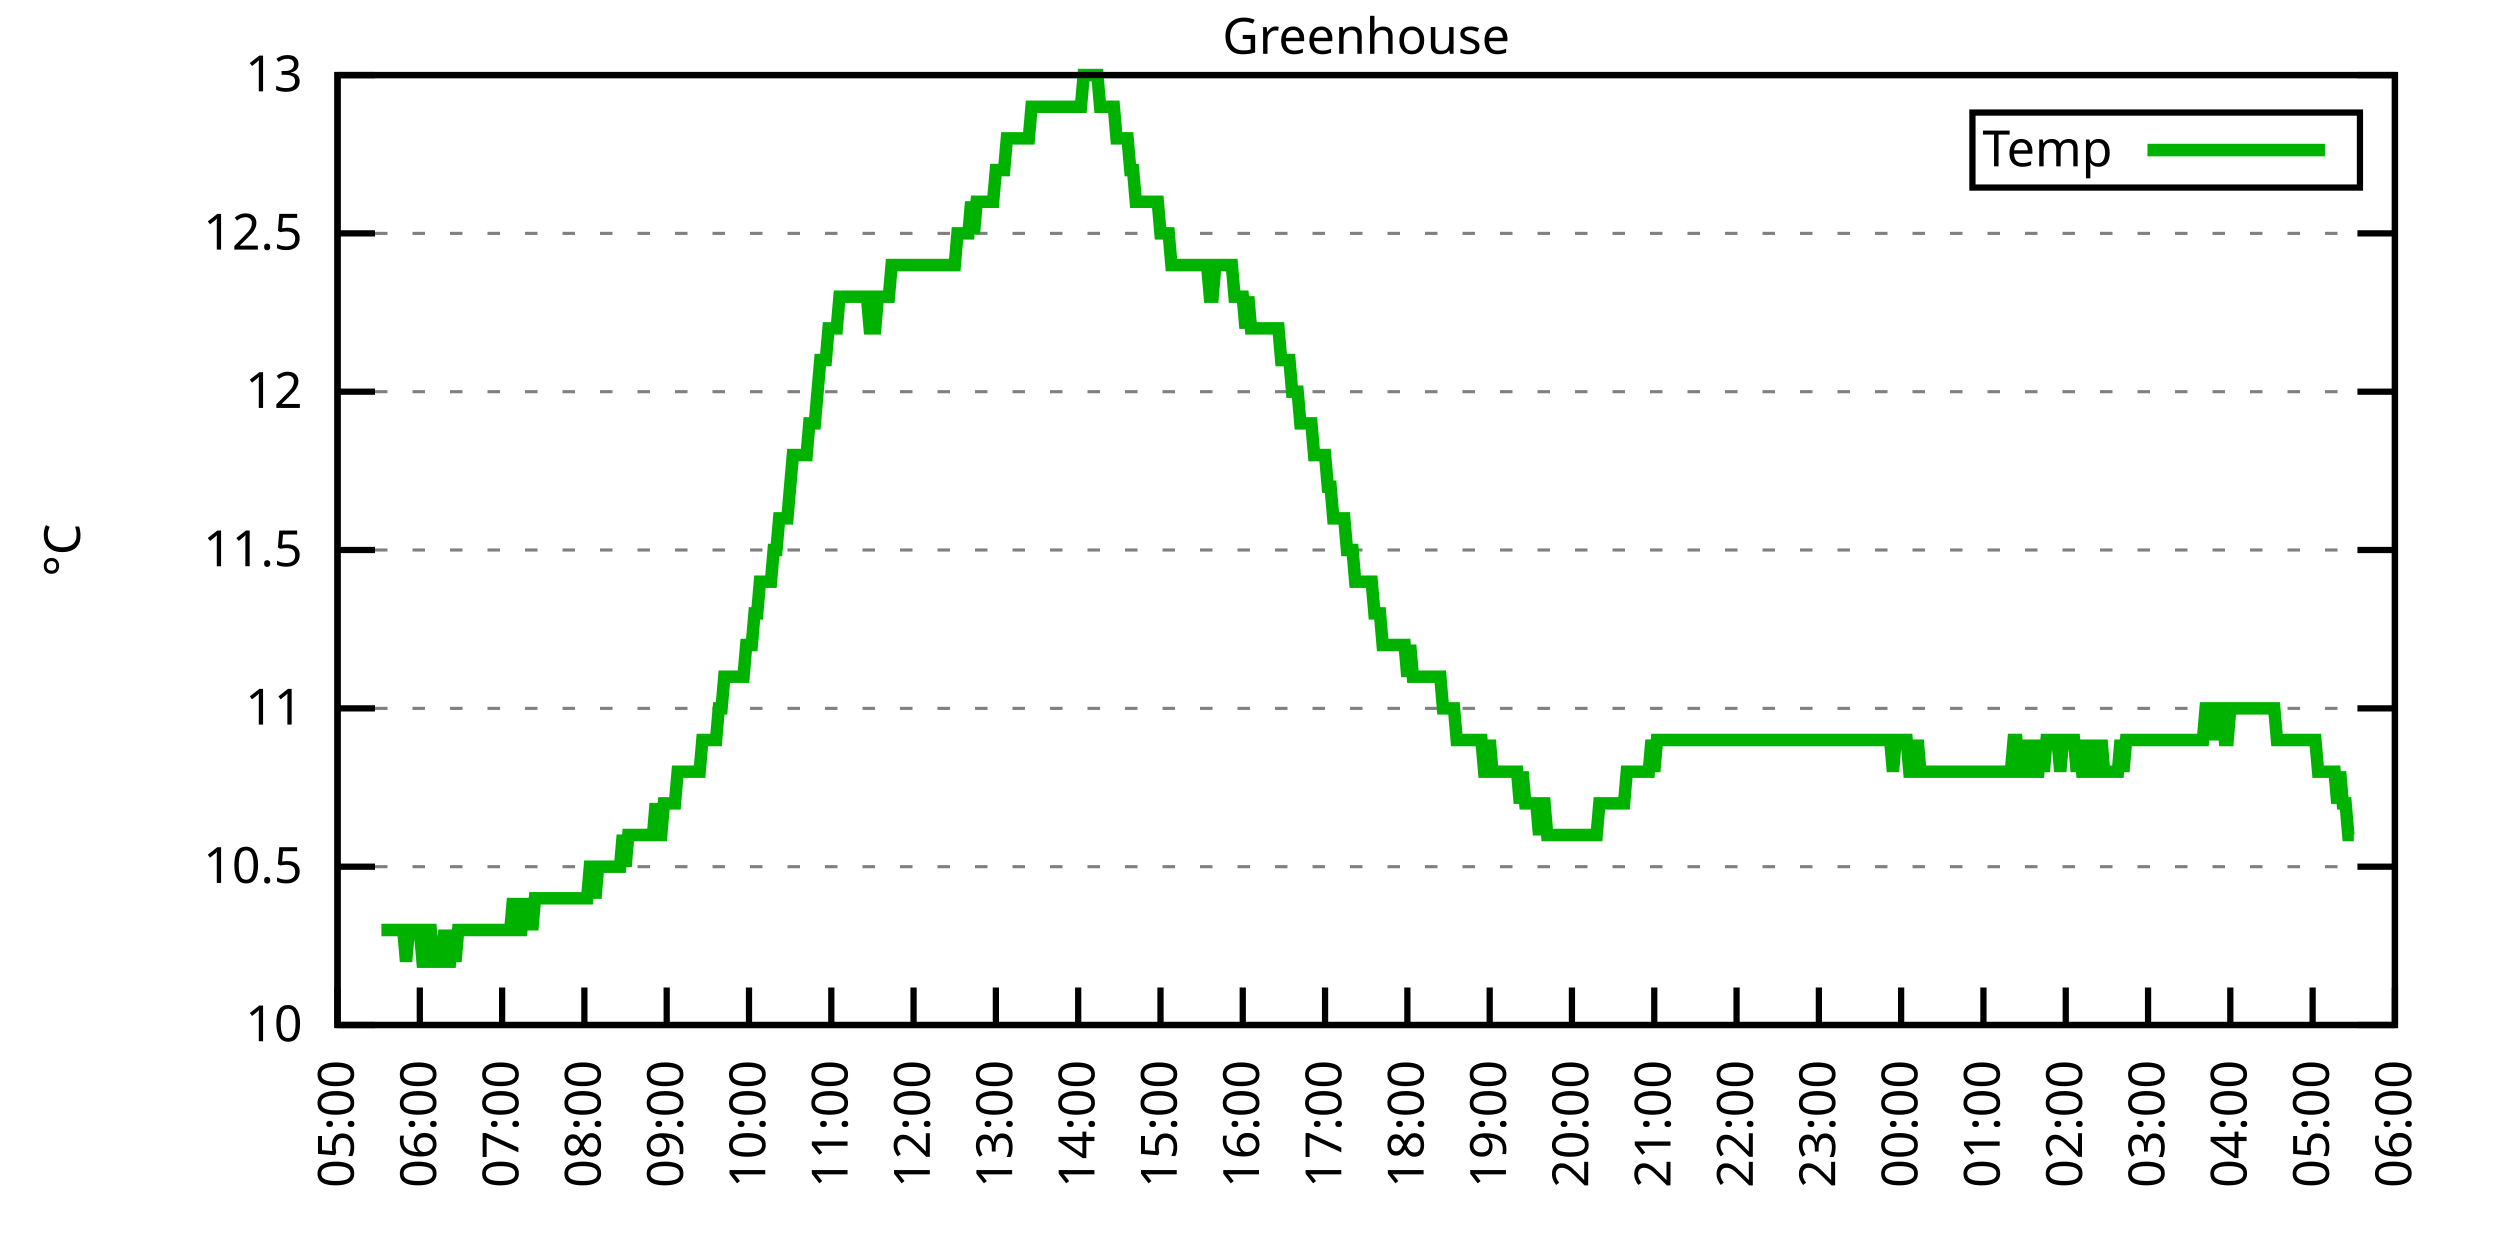
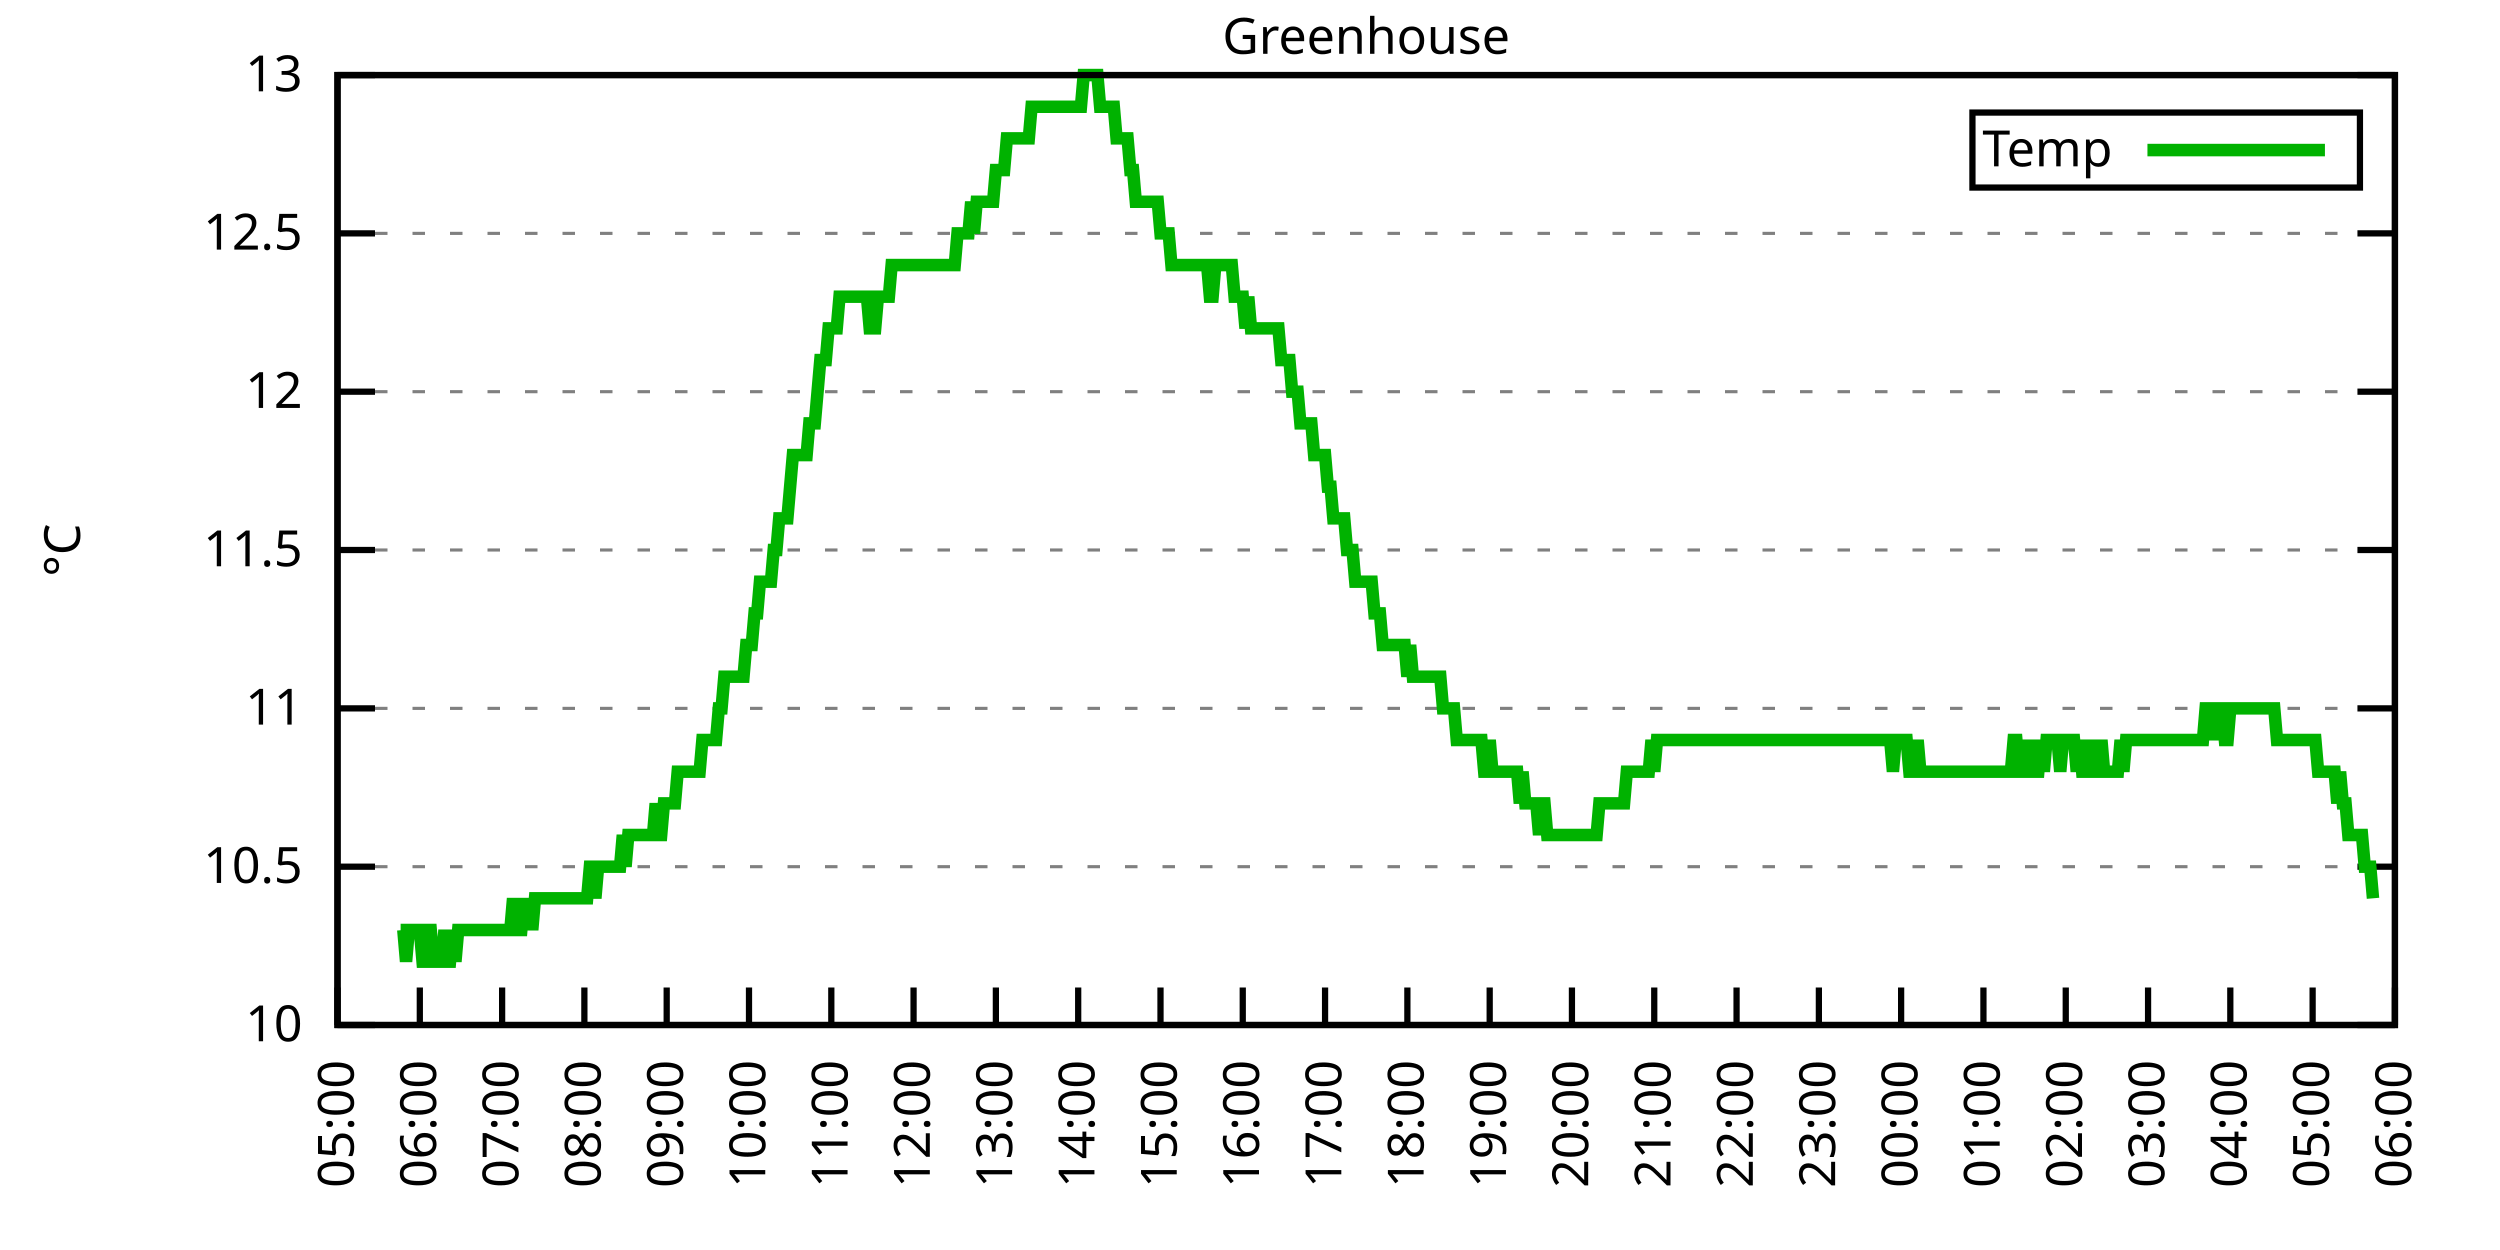
<svg xmlns="http://www.w3.org/2000/svg" xmlns:xlink="http://www.w3.org/1999/xlink" width="400" height="200" viewBox="0 0 400 200">
  <g id="gnuplot_canvas">
    <rect x="0" y="0" width="400" height="200" fill="none" />
    <defs>
      <circle id="gpDot" r="0.5" stroke-width="0.5" stroke="currentColor" />
      <path id="gpPt0" stroke-width="0.333" stroke="currentColor" d="M-1,0 h2 M0,-1 v2" />
      <path id="gpPt1" stroke-width="0.333" stroke="currentColor" d="M-1,-1 L1,1 M1,-1 L-1,1" />
      <path id="gpPt2" stroke-width="0.333" stroke="currentColor" d="M-1,0 L1,0 M0,-1 L0,1 M-1,-1 L1,1 M-1,1 L1,-1" />
      <rect id="gpPt3" stroke-width="0.333" stroke="currentColor" x="-1" y="-1" width="2" height="2" />
      <rect id="gpPt4" stroke-width="0.333" stroke="currentColor" fill="currentColor" x="-1" y="-1" width="2" height="2" />
      <circle id="gpPt5" stroke-width="0.333" stroke="currentColor" cx="0" cy="0" r="1" />
      <use xlink:href="#gpPt5" id="gpPt6" fill="currentColor" stroke="none" />
      <path id="gpPt7" stroke-width="0.333" stroke="currentColor" d="M0,-1.33 L-1.33,0.67 L1.33,0.67 z" />
      <use xlink:href="#gpPt7" id="gpPt8" fill="currentColor" stroke="none" />
      <use xlink:href="#gpPt7" id="gpPt9" stroke="currentColor" transform="rotate(180)" />
      <use xlink:href="#gpPt9" id="gpPt10" fill="currentColor" stroke="none" />
      <use xlink:href="#gpPt3" id="gpPt11" stroke="currentColor" transform="rotate(45)" />
      <use xlink:href="#gpPt11" id="gpPt12" fill="currentColor" stroke="none" />
      <path id="gpPt13" stroke-width="0.333" stroke="currentColor" d="M0,1.330 L1.265,0.411 L0.782,-1.067 L-0.782,-1.076 L-1.265,0.411 z" />
      <use xlink:href="#gpPt13" id="gpPt14" fill="currentColor" stroke="none" />
      <filter id="textbox" filterUnits="objectBoundingBox" x="0" y="0" height="1" width="1">
        <feFlood flood-color="white" flood-opacity="1" result="bgnd" />
        <feComposite in="SourceGraphic" in2="bgnd" operator="atop" />
      </filter>
      <filter id="greybox" filterUnits="objectBoundingBox" x="0" y="0" height="1" width="1">
        <feFlood flood-color="lightgrey" flood-opacity="1" result="grey" />
        <feComposite in="SourceGraphic" in2="grey" operator="atop" />
      </filter>
    </defs>
    <g fill="none" color="white" stroke="currentColor" stroke-width="1.00" stroke-linecap="butt" stroke-linejoin="miter">
</g>
    <g fill="none" color="black" stroke="currentColor" stroke-width="1.00" stroke-linecap="butt" stroke-linejoin="miter">
      <g stroke="none" shape-rendering="crispEdges">
        <polygon fill="rgb(255, 255, 255)" points="54.00,164.00 383.18,164.00 383.18,12.02 54.00,12.02 " />
      </g>
    </g>
    <g fill="none" color="black" stroke="currentColor" stroke-width="1.00" stroke-linecap="butt" stroke-linejoin="miter">
</g>
    <g fill="none" color="black" stroke="black" stroke-width="0.50" stroke-linecap="butt" stroke-linejoin="miter">
</g>
    <g fill="none" color="gray" stroke="currentColor" stroke-width="0.50" stroke-linecap="butt" stroke-linejoin="miter">
      <path stroke="gray" stroke-dasharray="2,4" class="gridline" d="M54.00,164.00 L383.19,164.00  " />
    </g>
    <g fill="none" color="gray" stroke="gray" stroke-width="1.00" stroke-linecap="butt" stroke-linejoin="miter">
</g>
    <g fill="none" color="black" stroke="currentColor" stroke-width="1.00" stroke-linecap="butt" stroke-linejoin="miter">
      <path stroke="black" d="M54.00,164.00 L60.00,164.00 M383.19,164.00 L377.19,164.00  " />
      <g transform="translate(48.40,166.60)" stroke="none" fill="black" font-family="Sans" font-size="8.00" text-anchor="end">
        <text>
          <tspan font-family="Sans"> 10</tspan>
        </text>
      </g>
    </g>
    <g fill="none" color="black" stroke="currentColor" stroke-width="1.00" stroke-linecap="butt" stroke-linejoin="miter">
</g>
    <g fill="none" color="black" stroke="black" stroke-width="0.50" stroke-linecap="butt" stroke-linejoin="miter">
</g>
    <g fill="none" color="gray" stroke="currentColor" stroke-width="0.50" stroke-linecap="butt" stroke-linejoin="miter">
      <path stroke="gray" stroke-dasharray="2,4" class="gridline" d="M54.00,138.67 L383.19,138.67  " />
    </g>
    <g fill="none" color="gray" stroke="gray" stroke-width="1.00" stroke-linecap="butt" stroke-linejoin="miter">
</g>
    <g fill="none" color="black" stroke="currentColor" stroke-width="1.00" stroke-linecap="butt" stroke-linejoin="miter">
      <path stroke="black" d="M54.00,138.67 L60.00,138.67 M383.19,138.67 L377.19,138.67  " />
      <g transform="translate(48.40,141.27)" stroke="none" fill="black" font-family="Sans" font-size="8.00" text-anchor="end">
        <text>
          <tspan font-family="Sans"> 10.5</tspan>
        </text>
      </g>
    </g>
    <g fill="none" color="black" stroke="currentColor" stroke-width="1.00" stroke-linecap="butt" stroke-linejoin="miter">
</g>
    <g fill="none" color="black" stroke="black" stroke-width="0.50" stroke-linecap="butt" stroke-linejoin="miter">
</g>
    <g fill="none" color="gray" stroke="currentColor" stroke-width="0.50" stroke-linecap="butt" stroke-linejoin="miter">
      <path stroke="gray" stroke-dasharray="2,4" class="gridline" d="M54.00,113.34 L383.19,113.34  " />
    </g>
    <g fill="none" color="gray" stroke="gray" stroke-width="1.00" stroke-linecap="butt" stroke-linejoin="miter">
</g>
    <g fill="none" color="black" stroke="currentColor" stroke-width="1.00" stroke-linecap="butt" stroke-linejoin="miter">
      <path stroke="black" d="M54.00,113.34 L60.00,113.34 M383.19,113.34 L377.19,113.34  " />
      <g transform="translate(48.40,115.94)" stroke="none" fill="black" font-family="Sans" font-size="8.00" text-anchor="end">
        <text>
          <tspan font-family="Sans"> 11</tspan>
        </text>
      </g>
    </g>
    <g fill="none" color="black" stroke="currentColor" stroke-width="1.00" stroke-linecap="butt" stroke-linejoin="miter">
</g>
    <g fill="none" color="black" stroke="black" stroke-width="0.50" stroke-linecap="butt" stroke-linejoin="miter">
</g>
    <g fill="none" color="gray" stroke="currentColor" stroke-width="0.50" stroke-linecap="butt" stroke-linejoin="miter">
      <path stroke="gray" stroke-dasharray="2,4" class="gridline" d="M54.00,88.00 L383.19,88.00  " />
    </g>
    <g fill="none" color="gray" stroke="gray" stroke-width="1.00" stroke-linecap="butt" stroke-linejoin="miter">
</g>
    <g fill="none" color="black" stroke="currentColor" stroke-width="1.00" stroke-linecap="butt" stroke-linejoin="miter">
      <path stroke="black" d="M54.00,88.00 L60.00,88.00 M383.19,88.00 L377.19,88.00  " />
      <g transform="translate(48.40,90.60)" stroke="none" fill="black" font-family="Sans" font-size="8.00" text-anchor="end">
        <text>
          <tspan font-family="Sans"> 11.5</tspan>
        </text>
      </g>
    </g>
    <g fill="none" color="black" stroke="currentColor" stroke-width="1.00" stroke-linecap="butt" stroke-linejoin="miter">
</g>
    <g fill="none" color="black" stroke="black" stroke-width="0.50" stroke-linecap="butt" stroke-linejoin="miter">
</g>
    <g fill="none" color="gray" stroke="currentColor" stroke-width="0.50" stroke-linecap="butt" stroke-linejoin="miter">
      <path stroke="gray" stroke-dasharray="2,4" class="gridline" d="M54.00,62.67 L383.19,62.67  " />
    </g>
    <g fill="none" color="gray" stroke="gray" stroke-width="1.00" stroke-linecap="butt" stroke-linejoin="miter">
</g>
    <g fill="none" color="black" stroke="currentColor" stroke-width="1.00" stroke-linecap="butt" stroke-linejoin="miter">
      <path stroke="black" d="M54.00,62.67 L60.00,62.67 M383.19,62.67 L377.19,62.67  " />
      <g transform="translate(48.40,65.27)" stroke="none" fill="black" font-family="Sans" font-size="8.00" text-anchor="end">
        <text>
          <tspan font-family="Sans"> 12</tspan>
        </text>
      </g>
    </g>
    <g fill="none" color="black" stroke="currentColor" stroke-width="1.00" stroke-linecap="butt" stroke-linejoin="miter">
</g>
    <g fill="none" color="black" stroke="black" stroke-width="0.50" stroke-linecap="butt" stroke-linejoin="miter">
</g>
    <g fill="none" color="gray" stroke="currentColor" stroke-width="0.50" stroke-linecap="butt" stroke-linejoin="miter">
      <path stroke="gray" stroke-dasharray="2,4" class="gridline" d="M54.00,37.34 L383.19,37.34  " />
    </g>
    <g fill="none" color="gray" stroke="gray" stroke-width="1.00" stroke-linecap="butt" stroke-linejoin="miter">
</g>
    <g fill="none" color="black" stroke="currentColor" stroke-width="1.00" stroke-linecap="butt" stroke-linejoin="miter">
      <path stroke="black" d="M54.00,37.34 L60.00,37.34 M383.19,37.34 L377.19,37.34  " />
      <g transform="translate(48.40,39.94)" stroke="none" fill="black" font-family="Sans" font-size="8.00" text-anchor="end">
        <text>
          <tspan font-family="Sans"> 12.5</tspan>
        </text>
      </g>
    </g>
    <g fill="none" color="black" stroke="currentColor" stroke-width="1.00" stroke-linecap="butt" stroke-linejoin="miter">
</g>
    <g fill="none" color="black" stroke="black" stroke-width="0.50" stroke-linecap="butt" stroke-linejoin="miter">
</g>
    <g fill="none" color="gray" stroke="currentColor" stroke-width="0.50" stroke-linecap="butt" stroke-linejoin="miter">
      <path stroke="gray" stroke-dasharray="2,4" class="gridline" d="M54.00,12.01 L383.19,12.01  " />
    </g>
    <g fill="none" color="gray" stroke="gray" stroke-width="1.00" stroke-linecap="butt" stroke-linejoin="miter">
</g>
    <g fill="none" color="black" stroke="currentColor" stroke-width="1.00" stroke-linecap="butt" stroke-linejoin="miter">
      <path stroke="black" d="M54.00,12.01 L60.00,12.01 M383.19,12.01 L377.19,12.01  " />
      <g transform="translate(48.40,14.61)" stroke="none" fill="black" font-family="Sans" font-size="8.00" text-anchor="end">
        <text>
          <tspan font-family="Sans"> 13</tspan>
        </text>
      </g>
    </g>
    <g fill="none" color="black" stroke="currentColor" stroke-width="1.00" stroke-linecap="butt" stroke-linejoin="miter">
      <path stroke="black" d="M54.00,164.00 L54.00,158.00  " />
      <g transform="translate(56.60,169.60) rotate(270.00)" stroke="none" fill="black" font-family="Sans" font-size="8.00" text-anchor="end">
        <text>
          <tspan font-family="Sans">05:00</tspan>
        </text>
      </g>
    </g>
    <g fill="none" color="black" stroke="currentColor" stroke-width="1.00" stroke-linecap="butt" stroke-linejoin="miter">
      <path stroke="black" d="M67.17,164.00 L67.17,158.00  " />
      <g transform="translate(69.77,169.60) rotate(270.00)" stroke="none" fill="black" font-family="Sans" font-size="8.00" text-anchor="end">
        <text>
          <tspan font-family="Sans">06:00</tspan>
        </text>
      </g>
    </g>
    <g fill="none" color="black" stroke="currentColor" stroke-width="1.00" stroke-linecap="butt" stroke-linejoin="miter">
      <path stroke="black" d="M80.34,164.00 L80.34,158.00  " />
      <g transform="translate(82.94,169.60) rotate(270.00)" stroke="none" fill="black" font-family="Sans" font-size="8.00" text-anchor="end">
        <text>
          <tspan font-family="Sans">07:00</tspan>
        </text>
      </g>
    </g>
    <g fill="none" color="black" stroke="currentColor" stroke-width="1.00" stroke-linecap="butt" stroke-linejoin="miter">
      <path stroke="black" d="M93.50,164.00 L93.50,158.00  " />
      <g transform="translate(96.10,169.60) rotate(270.00)" stroke="none" fill="black" font-family="Sans" font-size="8.00" text-anchor="end">
        <text>
          <tspan font-family="Sans">08:00</tspan>
        </text>
      </g>
    </g>
    <g fill="none" color="black" stroke="currentColor" stroke-width="1.00" stroke-linecap="butt" stroke-linejoin="miter">
      <path stroke="black" d="M106.67,164.00 L106.67,158.00  " />
      <g transform="translate(109.27,169.60) rotate(270.00)" stroke="none" fill="black" font-family="Sans" font-size="8.00" text-anchor="end">
        <text>
          <tspan font-family="Sans">09:00</tspan>
        </text>
      </g>
    </g>
    <g fill="none" color="black" stroke="currentColor" stroke-width="1.00" stroke-linecap="butt" stroke-linejoin="miter">
      <path stroke="black" d="M119.84,164.00 L119.84,158.00  " />
      <g transform="translate(122.44,169.60) rotate(270.00)" stroke="none" fill="black" font-family="Sans" font-size="8.00" text-anchor="end">
        <text>
          <tspan font-family="Sans">10:00</tspan>
        </text>
      </g>
    </g>
    <g fill="none" color="black" stroke="currentColor" stroke-width="1.00" stroke-linecap="butt" stroke-linejoin="miter">
      <path stroke="black" d="M133.01,164.00 L133.01,158.00  " />
      <g transform="translate(135.61,169.60) rotate(270.00)" stroke="none" fill="black" font-family="Sans" font-size="8.00" text-anchor="end">
        <text>
          <tspan font-family="Sans">11:00</tspan>
        </text>
      </g>
    </g>
    <g fill="none" color="black" stroke="currentColor" stroke-width="1.00" stroke-linecap="butt" stroke-linejoin="miter">
      <path stroke="black" d="M146.17,164.00 L146.17,158.00  " />
      <g transform="translate(148.77,169.60) rotate(270.00)" stroke="none" fill="black" font-family="Sans" font-size="8.00" text-anchor="end">
        <text>
          <tspan font-family="Sans">12:00</tspan>
        </text>
      </g>
    </g>
    <g fill="none" color="black" stroke="currentColor" stroke-width="1.00" stroke-linecap="butt" stroke-linejoin="miter">
      <path stroke="black" d="M159.34,164.00 L159.34,158.00  " />
      <g transform="translate(161.94,169.60) rotate(270.00)" stroke="none" fill="black" font-family="Sans" font-size="8.00" text-anchor="end">
        <text>
          <tspan font-family="Sans">13:00</tspan>
        </text>
      </g>
    </g>
    <g fill="none" color="black" stroke="currentColor" stroke-width="1.00" stroke-linecap="butt" stroke-linejoin="miter">
      <path stroke="black" d="M172.51,164.00 L172.51,158.00  " />
      <g transform="translate(175.11,169.60) rotate(270.00)" stroke="none" fill="black" font-family="Sans" font-size="8.00" text-anchor="end">
        <text>
          <tspan font-family="Sans">14:00</tspan>
        </text>
      </g>
    </g>
    <g fill="none" color="black" stroke="currentColor" stroke-width="1.00" stroke-linecap="butt" stroke-linejoin="miter">
      <path stroke="black" d="M185.68,164.00 L185.68,158.00  " />
      <g transform="translate(188.28,169.60) rotate(270.00)" stroke="none" fill="black" font-family="Sans" font-size="8.00" text-anchor="end">
        <text>
          <tspan font-family="Sans">15:00</tspan>
        </text>
      </g>
    </g>
    <g fill="none" color="black" stroke="currentColor" stroke-width="1.00" stroke-linecap="butt" stroke-linejoin="miter">
      <path stroke="black" d="M198.84,164.00 L198.84,158.00  " />
      <g transform="translate(201.44,169.60) rotate(270.00)" stroke="none" fill="black" font-family="Sans" font-size="8.00" text-anchor="end">
        <text>
          <tspan font-family="Sans">16:00</tspan>
        </text>
      </g>
    </g>
    <g fill="none" color="black" stroke="currentColor" stroke-width="1.00" stroke-linecap="butt" stroke-linejoin="miter">
      <path stroke="black" d="M212.01,164.00 L212.01,158.00  " />
      <g transform="translate(214.61,169.60) rotate(270.00)" stroke="none" fill="black" font-family="Sans" font-size="8.00" text-anchor="end">
        <text>
          <tspan font-family="Sans">17:00</tspan>
        </text>
      </g>
    </g>
    <g fill="none" color="black" stroke="currentColor" stroke-width="1.00" stroke-linecap="butt" stroke-linejoin="miter">
      <path stroke="black" d="M225.18,164.00 L225.18,158.00  " />
      <g transform="translate(227.78,169.60) rotate(270.00)" stroke="none" fill="black" font-family="Sans" font-size="8.00" text-anchor="end">
        <text>
          <tspan font-family="Sans">18:00</tspan>
        </text>
      </g>
    </g>
    <g fill="none" color="black" stroke="currentColor" stroke-width="1.00" stroke-linecap="butt" stroke-linejoin="miter">
      <path stroke="black" d="M238.35,164.00 L238.35,158.00  " />
      <g transform="translate(240.95,169.60) rotate(270.00)" stroke="none" fill="black" font-family="Sans" font-size="8.00" text-anchor="end">
        <text>
          <tspan font-family="Sans">19:00</tspan>
        </text>
      </g>
    </g>
    <g fill="none" color="black" stroke="currentColor" stroke-width="1.00" stroke-linecap="butt" stroke-linejoin="miter">
      <path stroke="black" d="M251.51,164.00 L251.51,158.00  " />
      <g transform="translate(254.11,169.60) rotate(270.00)" stroke="none" fill="black" font-family="Sans" font-size="8.00" text-anchor="end">
        <text>
          <tspan font-family="Sans">20:00</tspan>
        </text>
      </g>
    </g>
    <g fill="none" color="black" stroke="currentColor" stroke-width="1.00" stroke-linecap="butt" stroke-linejoin="miter">
      <path stroke="black" d="M264.68,164.00 L264.68,158.00  " />
      <g transform="translate(267.28,169.60) rotate(270.00)" stroke="none" fill="black" font-family="Sans" font-size="8.00" text-anchor="end">
        <text>
          <tspan font-family="Sans">21:00</tspan>
        </text>
      </g>
    </g>
    <g fill="none" color="black" stroke="currentColor" stroke-width="1.00" stroke-linecap="butt" stroke-linejoin="miter">
      <path stroke="black" d="M277.85,164.00 L277.85,158.00  " />
      <g transform="translate(280.45,169.60) rotate(270.00)" stroke="none" fill="black" font-family="Sans" font-size="8.00" text-anchor="end">
        <text>
          <tspan font-family="Sans">22:00</tspan>
        </text>
      </g>
    </g>
    <g fill="none" color="black" stroke="currentColor" stroke-width="1.00" stroke-linecap="butt" stroke-linejoin="miter">
      <path stroke="black" d="M291.02,164.00 L291.02,158.00  " />
      <g transform="translate(293.62,169.60) rotate(270.00)" stroke="none" fill="black" font-family="Sans" font-size="8.00" text-anchor="end">
        <text>
          <tspan font-family="Sans">23:00</tspan>
        </text>
      </g>
    </g>
    <g fill="none" color="black" stroke="currentColor" stroke-width="1.00" stroke-linecap="butt" stroke-linejoin="miter">
      <path stroke="black" d="M304.18,164.00 L304.18,158.00  " />
      <g transform="translate(306.78,169.60) rotate(270.00)" stroke="none" fill="black" font-family="Sans" font-size="8.00" text-anchor="end">
        <text>
          <tspan font-family="Sans">00:00</tspan>
        </text>
      </g>
    </g>
    <g fill="none" color="black" stroke="currentColor" stroke-width="1.00" stroke-linecap="butt" stroke-linejoin="miter">
      <path stroke="black" d="M317.35,164.00 L317.35,158.00  " />
      <g transform="translate(319.95,169.60) rotate(270.00)" stroke="none" fill="black" font-family="Sans" font-size="8.00" text-anchor="end">
        <text>
          <tspan font-family="Sans">01:00</tspan>
        </text>
      </g>
    </g>
    <g fill="none" color="black" stroke="currentColor" stroke-width="1.00" stroke-linecap="butt" stroke-linejoin="miter">
      <path stroke="black" d="M330.52,164.00 L330.52,158.00  " />
      <g transform="translate(333.12,169.60) rotate(270.00)" stroke="none" fill="black" font-family="Sans" font-size="8.00" text-anchor="end">
        <text>
          <tspan font-family="Sans">02:00</tspan>
        </text>
      </g>
    </g>
    <g fill="none" color="black" stroke="currentColor" stroke-width="1.00" stroke-linecap="butt" stroke-linejoin="miter">
      <path stroke="black" d="M343.69,164.00 L343.69,158.00  " />
      <g transform="translate(346.29,169.60) rotate(270.00)" stroke="none" fill="black" font-family="Sans" font-size="8.00" text-anchor="end">
        <text>
          <tspan font-family="Sans">03:00</tspan>
        </text>
      </g>
    </g>
    <g fill="none" color="black" stroke="currentColor" stroke-width="1.00" stroke-linecap="butt" stroke-linejoin="miter">
      <path stroke="black" d="M356.85,164.00 L356.85,158.00  " />
      <g transform="translate(359.45,169.60) rotate(270.00)" stroke="none" fill="black" font-family="Sans" font-size="8.00" text-anchor="end">
        <text>
          <tspan font-family="Sans">04:00</tspan>
        </text>
      </g>
    </g>
    <g fill="none" color="black" stroke="currentColor" stroke-width="1.00" stroke-linecap="butt" stroke-linejoin="miter">
      <path stroke="black" d="M370.02,164.00 L370.02,158.00  " />
      <g transform="translate(372.62,169.60) rotate(270.00)" stroke="none" fill="black" font-family="Sans" font-size="8.00" text-anchor="end">
        <text>
          <tspan font-family="Sans">05:00</tspan>
        </text>
      </g>
    </g>
    <g fill="none" color="black" stroke="currentColor" stroke-width="1.00" stroke-linecap="butt" stroke-linejoin="miter">
      <path stroke="black" d="M383.19,164.00 L383.19,158.00  " />
      <g transform="translate(385.79,169.60) rotate(270.00)" stroke="none" fill="black" font-family="Sans" font-size="8.00" text-anchor="end">
        <text>
          <tspan font-family="Sans">06:00</tspan>
        </text>
      </g>
    </g>
    <g fill="none" color="black" stroke="currentColor" stroke-width="1.00" stroke-linecap="butt" stroke-linejoin="miter">
</g>
    <g fill="none" color="black" stroke="currentColor" stroke-width="1.00" stroke-linecap="butt" stroke-linejoin="miter">
      <path stroke="black" d="M54.00,12.01 L54.00,164.00 L383.19,164.00 L383.19,12.01 L54.00,12.01 Z  " />
    </g>
    <g fill="none" color="black" stroke="currentColor" stroke-width="1.00" stroke-linecap="butt" stroke-linejoin="miter">
</g>
    <g fill="none" color="black" stroke="currentColor" stroke-width="1.00" stroke-linecap="butt" stroke-linejoin="miter">
      <path stroke="black" d="M315.59,30.01 L315.59,18.01 L377.59,18.01 L377.59,30.01 L315.59,30.01 Z  " />
    </g>
    <g id="Greenhouse_plot_1">
      <g fill="none" color="white" stroke="black" stroke-width="2.00" stroke-linecap="butt" stroke-linejoin="miter">
</g>
      <g fill="none" color="black" stroke="currentColor" stroke-width="2.00" stroke-linecap="butt" stroke-linejoin="miter">
        <g transform="translate(337.99,26.61)" stroke="none" fill="black" font-family="Sans" font-size="8.00" text-anchor="end">
          <text>
            <tspan font-family="Sans">Temp</tspan>
          </text>
        </g>
      </g>
      <g fill="none" color="black" stroke="currentColor" stroke-width="2.00" stroke-linecap="butt" stroke-linejoin="miter">
-         <path stroke="rgb(  0, 178,   0)" d="M343.59,24.01 L371.99,24.01 M61.02,148.80 L61.46,148.80 L61.90,148.80 L62.34,148.80 L62.78,148.80 L63.22,148.80   L63.66,148.80 L64.10,148.80 L64.53,148.80 L64.97,153.87 L65.41,148.80 L65.85,148.80 L66.29,148.80 L66.73,148.80   L67.17,148.80 L67.61,153.87 L68.05,153.87 L68.48,148.80 L68.92,148.80 L69.36,153.87 L69.80,153.87 L70.24,153.87   L70.68,153.87 L71.12,148.80 L71.56,153.87 L72.00,153.87 L72.43,148.80 L72.87,153.87 L73.31,148.80 L73.75,148.80   L74.19,148.80 L74.63,148.80 L75.07,148.80 L75.51,148.80 L75.95,148.80 L76.38,148.80 L76.82,148.80 L77.26,148.80   L77.70,148.80 L78.14,148.80 L78.58,148.80 L79.02,148.80 L79.46,148.80 L79.90,148.80 L80.34,148.80 L80.77,148.80   L81.21,148.80 L81.65,148.80 L82.09,143.73 L82.53,148.80 L82.97,148.80 L83.41,148.80 L83.85,143.73 L84.29,148.80   L84.72,143.73 L85.16,148.80 L85.60,143.73 L86.04,143.73 L86.48,143.73 L86.92,143.73 L87.36,143.73 L87.80,143.73   L88.24,143.73 L88.67,143.73 L89.11,143.73 L89.55,143.73 L89.99,143.73 L90.43,143.73 L90.87,143.73 L91.31,143.73   L91.75,143.73 L92.19,143.73 L92.62,143.73 L93.06,143.73 L93.50,143.73 L93.94,143.73 L94.38,138.67 L94.82,138.67   L95.26,143.73 L95.70,138.67 L96.14,138.67 L96.58,138.67 L97.01,138.67 L97.45,138.67 L97.89,138.67 L98.33,138.67   L98.77,138.67 L99.21,138.67 L99.65,133.60 L100.09,138.67 L100.53,133.60 L100.96,133.60 L101.40,133.60 L101.84,133.60   L102.28,133.60 L102.72,133.60 L103.16,133.60 L103.60,133.60 L104.04,133.60 L104.48,133.60 L104.91,128.54 L105.35,133.60   L105.79,133.60 L106.23,128.54 L106.67,128.54 L107.11,128.54 L107.55,128.54 L107.99,128.54 L108.43,123.47 L108.87,123.47   L109.30,123.47 L109.74,123.47 L110.18,123.47 L110.62,123.47 L111.06,123.47 L111.50,123.47 L111.94,123.47 L112.38,118.40   L112.82,118.40 L113.25,118.40 L113.69,118.40 L114.13,118.40 L114.57,118.40 L115.01,113.34 L115.45,113.34 L115.89,108.27   L116.33,108.27 L116.77,108.27 L117.20,108.27 L117.64,108.27 L118.08,108.27 L118.52,108.27 L118.96,108.27 L119.40,103.20   L119.84,103.20 L120.28,103.20 L120.72,98.14 L121.15,98.14 L121.59,93.07 L122.03,93.07 L122.47,93.07 L122.91,93.07   L123.35,93.07 L123.79,88.00 L124.23,88.00 L124.67,82.94 L125.11,82.94 L125.54,82.94 L125.98,82.94 L126.42,77.87   L126.86,72.81 L127.30,72.81 L127.74,72.81 L128.18,72.81 L128.62,72.81 L129.06,72.81 L129.49,67.74 L129.93,67.74   L130.37,67.74 L130.81,62.67 L131.25,57.61 L131.69,57.61 L132.13,57.61 L132.57,52.54 L133.01,52.54 L133.44,52.54   L133.88,52.54 L134.32,47.47 L134.76,47.47 L135.20,47.47 L135.64,47.47 L136.08,47.47 L136.52,47.47 L136.96,47.47   L137.39,47.47 L137.83,47.47 L138.27,47.47 L138.71,47.47 L139.15,52.54 L139.59,52.54 L140.03,52.54 L140.47,47.47   L140.91,47.47 L141.35,47.47 L141.78,47.47 L142.22,47.47 L142.66,42.41 L143.10,42.41 L143.54,42.41 L143.98,42.41   L144.42,42.41 L144.86,42.41 L145.30,42.41 L145.73,42.41 L146.17,42.41 L146.61,42.41 L147.05,42.41 L147.49,42.41   L147.93,42.41 L148.37,42.41 L148.81,42.41 L149.25,42.41 L149.68,42.41 L150.12,42.41 L150.56,42.41 L151.00,42.41   L151.44,42.41 L151.88,42.41 L152.32,42.41 L152.76,42.41 L153.20,37.34 L153.63,37.34 L154.07,37.34 L154.51,37.34   L154.95,37.34 L155.39,32.28 L155.83,37.34 L156.27,32.28 L156.71,32.28 L157.15,32.28 L157.59,32.28 L158.02,32.28   L158.46,32.28 L158.90,32.28 L159.34,27.21 L159.78,27.21 L160.22,27.21 L160.66,27.21 L161.10,22.14 L161.54,22.14   L161.97,22.14 L162.41,22.14 L162.85,22.14 L163.29,22.14 L163.73,22.14 L164.17,22.14 L164.61,22.14 L165.05,17.08   L165.49,17.08 L165.92,17.08 L166.36,17.08 L166.80,17.08 L167.24,17.08 L167.68,17.08 L168.12,17.08 L168.56,17.08   L169.00,17.08 L169.44,17.08 L169.87,17.08 L170.31,17.08 L170.75,17.08 L171.19,17.08 L171.63,17.08 L172.07,17.08   L172.51,17.08 L172.95,17.08 L173.39,12.01 L173.83,12.01 L174.26,12.01 L174.70,12.01 L175.14,12.01 L175.58,12.01   L176.02,17.08 L176.46,17.08 L176.90,17.08 L177.34,17.08 L177.78,17.08 L178.21,17.08 L178.65,22.14 L179.09,22.14   L179.53,22.14 L179.97,22.14 L180.41,22.14 L180.85,27.21 L181.29,27.21 L181.73,32.28 L182.16,32.28 L182.60,32.28   L183.04,32.28 L183.48,32.28 L183.92,32.28 L184.36,32.28 L184.80,32.28 L185.24,32.28 L185.68,37.34 L186.11,37.34   L186.55,37.34 L186.99,37.34 L187.43,42.41 L187.87,42.41 L188.31,42.41 L188.75,42.41 L189.19,42.41 L189.63,42.41   L190.07,42.41 L190.50,42.41 L190.94,42.41 L191.38,42.41 L191.82,42.41 L192.26,42.41 L192.70,42.41 L193.14,42.41   L193.58,47.47 L194.02,47.47 L194.45,42.41 L194.89,42.41 L195.33,42.41 L195.77,42.41 L196.21,42.41 L196.65,42.41   L197.09,42.41 L197.53,47.47 L197.97,47.47 L198.40,47.47 L198.84,47.47 L199.28,52.54 L199.72,47.47 L200.16,52.54   L200.60,52.54 L201.04,52.54 L201.48,52.54 L201.92,52.54 L202.35,52.54 L202.79,52.54 L203.23,52.54 L203.67,52.54   L204.11,52.54 L204.55,52.54 L204.99,57.61 L205.43,57.61 L205.87,57.61 L206.31,57.61 L206.74,62.67 L207.18,62.67   L207.62,62.67 L208.06,67.74 L208.50,67.74 L208.94,67.74 L209.38,67.74 L209.82,67.74 L210.26,72.81 L210.69,72.81   L211.13,72.81 L211.57,72.81 L212.01,72.81 L212.45,77.87 L212.89,77.87 L213.33,82.94 L213.77,82.94 L214.21,82.94   L214.64,82.94 L215.08,82.94 L215.52,88.00 L215.96,88.00 L216.40,88.00 L216.84,93.07 L217.28,93.07 L217.72,93.07   L218.16,93.07 L218.60,93.07 L219.03,93.07 L219.47,93.07 L219.91,98.14 L220.35,98.14 L220.79,98.14 L221.23,103.20   L221.67,103.20 L222.11,103.20 L222.55,103.20 L222.98,103.20 L223.42,103.20 L223.86,103.20 L224.30,103.20 L224.74,103.20   L225.18,108.27 L225.62,103.20 L226.06,108.27 L226.50,108.27 L226.93,108.27 L227.37,108.27 L227.81,108.27 L228.25,108.27   L228.69,108.27 L229.13,108.27 L229.57,108.27 L230.01,108.27 L230.45,108.27 L230.88,113.34 L231.32,113.34 L231.76,113.34   L232.20,113.34 L232.64,113.34 L233.08,118.40 L233.52,118.40 L233.96,118.40 L234.40,118.40 L234.84,118.40 L235.27,118.40   L235.71,118.40 L236.15,118.40 L236.59,118.40 L237.03,118.40 L237.47,123.47 L237.91,123.47 L238.35,118.40 L238.79,123.47   L239.22,123.47 L239.66,123.47 L240.10,123.47 L240.54,123.47 L240.98,123.47 L241.42,123.47 L241.86,123.47 L242.30,123.47   L242.74,123.47 L243.17,128.54 L243.61,123.47 L244.05,128.54 L244.49,128.54 L244.93,128.54 L245.37,128.54 L245.81,128.54   L246.25,133.60 L246.69,128.54 L247.12,128.54 L247.56,133.60 L248.00,133.60 L248.44,133.60 L248.88,133.60 L249.32,133.60   L249.76,133.60 L250.20,133.60 L250.64,133.60 L251.08,133.60 L251.51,133.60 L251.95,133.60 L252.39,133.60 L252.83,133.60   L253.27,133.60 L253.71,133.60 L254.15,133.60 L254.59,133.60 L255.03,133.60 L255.46,133.60 L255.90,128.54 L256.34,128.54   L256.78,128.54 L257.22,128.54 L257.66,128.54 L258.10,128.54 L258.54,128.54 L258.98,128.54 L259.41,128.54 L259.85,128.54   L260.29,123.47 L260.73,123.47 L261.17,123.47 L261.61,123.47 L262.05,123.47 L262.49,123.47 L262.93,123.47 L263.36,123.47   L263.80,123.47 L264.24,118.40 L264.68,123.47 L265.12,118.40 L265.56,118.40 L266.00,118.40 L266.44,118.40 L266.88,118.40   L267.32,118.40 L267.75,118.40 L268.19,118.40 L268.63,118.40 L269.07,118.40 L269.51,118.40 L269.95,118.40 L270.39,118.40   L270.83,118.40 L271.27,118.40 L271.70,118.40 L272.14,118.40 L272.58,118.40 L273.02,118.40 L273.46,118.40 L273.90,118.40   L274.34,118.40 L274.78,118.40 L275.22,118.40 L275.65,118.40 L276.09,118.40 L276.53,118.40 L276.97,118.40 L277.41,118.40   L277.85,118.40 L278.29,118.40 L278.73,118.40 L279.17,118.40 L279.60,118.40 L280.04,118.40 L280.48,118.40 L280.92,118.40   L281.36,118.40 L281.80,118.40 L282.24,118.40 L282.68,118.40 L283.12,118.40 L283.56,118.40 L283.99,118.40 L284.43,118.40   L284.87,118.40 L285.31,118.40 L285.75,118.40 L286.19,118.40 L286.63,118.40 L287.07,118.40 L287.51,118.40 L287.94,118.40   L288.38,118.40 L288.82,118.40 L289.26,118.40 L289.70,118.40 L290.14,118.40 L290.58,118.40 L291.02,118.40 L291.46,118.40   L291.89,118.40 L292.33,118.40 L292.77,118.40 L293.21,118.40 L293.65,118.40 L294.09,118.40 L294.53,118.40 L294.97,118.40   L295.41,118.40 L295.84,118.40 L296.28,118.40 L296.72,118.40 L297.16,118.40 L297.60,118.40 L298.04,118.40 L298.48,118.40   L298.92,118.40 L299.36,118.40 L299.80,118.40 L300.23,118.40 L300.67,118.40 L301.11,118.40 L301.55,118.40 L301.99,118.40   L302.43,118.40 L302.87,123.47 L303.31,118.40 L303.75,118.40 L304.18,118.40 L304.62,118.40 L305.06,118.40 L305.50,123.47   L305.94,123.47 L306.38,123.47 L306.82,118.40 L307.26,123.47 L307.70,123.47 L308.13,123.47 L308.57,123.47 L309.01,123.47   L309.45,123.47 L309.89,123.47 L310.33,123.47 L310.77,123.47 L311.21,123.47 L311.65,123.47 L312.08,123.47 L312.52,123.47   L312.96,123.47 L313.40,123.47 L313.84,123.47 L314.28,123.47 L314.72,123.47 L315.16,123.47 L315.60,123.47 L316.04,123.47   L316.47,123.47 L316.91,123.47 L317.35,123.47 L317.79,123.47 L318.23,123.47 L318.67,123.47 L319.11,123.47 L319.55,123.47   L319.99,123.47 L320.42,123.47 L320.86,123.47 L321.30,123.47 L321.74,123.47 L322.18,118.40 L322.62,118.40 L323.06,123.47   L323.50,123.47 L323.94,118.40 L324.37,123.47 L324.81,123.47 L325.25,118.40 L325.69,123.47 L326.13,123.47 L326.57,118.40   L327.01,123.47 L327.45,118.40 L327.89,118.40 L328.33,118.40 L328.76,118.40 L329.20,118.40 L329.64,123.47 L330.08,118.40   L330.52,118.40 L330.96,118.40 L331.40,118.40 L331.84,118.40 L332.28,123.47 L332.71,118.40 L333.15,123.47 L333.59,123.47   L334.03,123.47 L334.47,118.40 L334.91,123.47 L335.35,123.47 L335.79,123.47 L336.23,118.40 L336.66,123.47 L337.10,123.47   L337.54,123.47 L337.98,123.47 L338.42,123.47 L338.86,123.47 L339.30,118.40 L339.74,123.47 L340.18,118.40 L340.61,118.40   L341.05,118.40 L341.49,118.40 L341.93,118.40 L342.37,118.40 L342.81,118.40 L343.25,118.40 L343.69,118.40 L344.13,118.40   L344.57,118.40 L345.00,118.40 L345.44,118.40 L345.88,118.40 L346.32,118.40 L346.76,118.40 L347.20,118.40 L347.64,118.40   L348.08,118.40 L348.52,118.40 L348.95,118.40 L349.39,118.40 L349.83,118.40 L350.27,118.40 L350.71,118.40 L351.15,118.40   L351.59,118.40 L352.03,118.40 L352.47,118.40 L352.90,113.34 L353.34,113.34 L353.78,113.34 L354.22,118.40 L354.66,113.34   L355.10,113.34 L355.54,113.34 L355.98,118.40 L356.42,118.40 L356.85,113.34 L357.29,113.34 L357.73,113.34 L358.17,113.34   L358.61,113.34 L359.05,113.34 L359.49,113.34 L359.93,113.34 L360.37,113.34 L360.81,113.34 L361.24,113.34 L361.68,113.34   L362.12,113.34 L362.56,113.34 L363.00,113.34 L363.44,113.34 L363.88,113.34 L364.32,118.40 L364.76,118.40 L365.19,118.40   L365.63,118.40 L366.07,118.40 L366.51,118.40 L366.95,118.40 L367.39,118.40 L367.83,118.40 L368.27,118.40 L368.71,118.40   L369.14,118.40 L369.58,118.40 L370.02,118.40 L370.46,118.40 L370.90,123.47 L371.34,123.47 L371.78,123.47 L372.22,123.47   L372.66,123.47 L373.09,123.47 L373.53,123.47 L373.97,128.54 L374.41,123.47 L374.85,128.54 L375.29,128.54 L375.73,133.60   L376.17,133.60 L376.61,133.60  " />
+         <path stroke="rgb(  0, 178,   0)" d="M343.59,24.01 L371.99,24.01 M64.10,148.80 L64.53,148.80 L64.97,153.87 L65.41,148.80 L65.85,148.80 L66.29,148.80   L66.73,148.80 L67.17,148.80 L67.61,153.87 L68.05,153.87 L68.48,148.80 L68.92,148.80 L69.36,153.87 L69.80,153.87   L70.24,153.87 L70.68,153.87 L71.12,148.80 L71.56,153.87 L72.00,153.87 L72.43,148.80 L72.87,153.87 L73.31,148.80   L73.75,148.80 L74.19,148.80 L74.63,148.80 L75.07,148.80 L75.51,148.80 L75.95,148.80 L76.38,148.80 L76.82,148.80   L77.26,148.80 L77.70,148.80 L78.14,148.80 L78.58,148.80 L79.02,148.80 L79.46,148.80 L79.90,148.80 L80.34,148.80   L80.77,148.80 L81.21,148.80 L81.65,148.80 L82.09,143.73 L82.53,148.80 L82.97,148.80 L83.41,148.80 L83.85,143.73   L84.29,148.80 L84.72,143.73 L85.16,148.80 L85.60,143.73 L86.04,143.73 L86.48,143.73 L86.92,143.73 L87.36,143.73   L87.80,143.73 L88.24,143.73 L88.67,143.73 L89.11,143.73 L89.55,143.73 L89.99,143.73 L90.43,143.73 L90.87,143.73   L91.31,143.73 L91.75,143.73 L92.19,143.73 L92.62,143.73 L93.06,143.73 L93.50,143.73 L93.94,143.73 L94.38,138.67   L94.82,138.67 L95.26,143.73 L95.70,138.67 L96.14,138.67 L96.58,138.67 L97.01,138.67 L97.45,138.67 L97.89,138.67   L98.33,138.67 L98.77,138.67 L99.21,138.67 L99.65,133.60 L100.09,138.67 L100.53,133.60 L100.96,133.60 L101.40,133.60   L101.84,133.60 L102.28,133.60 L102.72,133.60 L103.16,133.60 L103.60,133.60 L104.04,133.60 L104.48,133.60 L104.91,128.54   L105.35,133.60 L105.79,133.60 L106.23,128.54 L106.67,128.54 L107.11,128.54 L107.55,128.54 L107.99,128.54 L108.43,123.47   L108.87,123.47 L109.30,123.47 L109.74,123.47 L110.18,123.47 L110.62,123.47 L111.06,123.47 L111.50,123.47 L111.94,123.47   L112.38,118.40 L112.82,118.40 L113.25,118.40 L113.69,118.40 L114.13,118.40 L114.57,118.40 L115.01,113.34 L115.45,113.34   L115.89,108.27 L116.33,108.27 L116.77,108.27 L117.20,108.27 L117.64,108.27 L118.08,108.27 L118.52,108.27 L118.96,108.27   L119.40,103.20 L119.84,103.20 L120.28,103.20 L120.72,98.14 L121.15,98.14 L121.59,93.07 L122.03,93.07 L122.47,93.07   L122.91,93.07 L123.35,93.07 L123.79,88.00 L124.23,88.00 L124.67,82.94 L125.11,82.94 L125.54,82.94 L125.98,82.94   L126.42,77.87 L126.86,72.81 L127.30,72.81 L127.74,72.81 L128.18,72.81 L128.62,72.81 L129.06,72.81 L129.49,67.74   L129.93,67.74 L130.37,67.74 L130.81,62.67 L131.25,57.61 L131.69,57.61 L132.13,57.61 L132.57,52.54 L133.01,52.54   L133.44,52.54 L133.88,52.54 L134.32,47.47 L134.76,47.47 L135.20,47.47 L135.64,47.47 L136.08,47.47 L136.52,47.47   L136.96,47.47 L137.39,47.47 L137.83,47.47 L138.27,47.47 L138.71,47.47 L139.15,52.54 L139.59,52.54 L140.03,52.54   L140.47,47.47 L140.91,47.47 L141.35,47.47 L141.78,47.47 L142.22,47.47 L142.66,42.41 L143.10,42.41 L143.54,42.41   L143.98,42.41 L144.42,42.41 L144.86,42.41 L145.30,42.41 L145.73,42.41 L146.17,42.41 L146.61,42.41 L147.05,42.41   L147.49,42.41 L147.93,42.41 L148.37,42.41 L148.81,42.41 L149.25,42.41 L149.68,42.41 L150.12,42.41 L150.56,42.41   L151.00,42.41 L151.44,42.41 L151.88,42.41 L152.32,42.41 L152.76,42.41 L153.20,37.34 L153.63,37.34 L154.07,37.34   L154.51,37.34 L154.95,37.34 L155.39,32.28 L155.83,37.34 L156.27,32.28 L156.71,32.28 L157.15,32.28 L157.59,32.28   L158.02,32.28 L158.46,32.28 L158.90,32.28 L159.34,27.21 L159.78,27.21 L160.22,27.21 L160.66,27.21 L161.10,22.14   L161.54,22.14 L161.97,22.14 L162.41,22.14 L162.85,22.14 L163.29,22.14 L163.73,22.14 L164.17,22.14 L164.61,22.14   L165.05,17.08 L165.49,17.08 L165.92,17.08 L166.36,17.08 L166.80,17.08 L167.24,17.08 L167.68,17.08 L168.12,17.08   L168.56,17.08 L169.00,17.08 L169.44,17.08 L169.87,17.08 L170.31,17.08 L170.75,17.08 L171.19,17.08 L171.63,17.08   L172.07,17.08 L172.51,17.08 L172.95,17.08 L173.39,12.01 L173.83,12.01 L174.26,12.01 L174.70,12.01 L175.14,12.01   L175.58,12.01 L176.02,17.08 L176.46,17.08 L176.90,17.08 L177.34,17.08 L177.78,17.08 L178.21,17.08 L178.65,22.14   L179.09,22.14 L179.53,22.14 L179.97,22.14 L180.41,22.14 L180.85,27.21 L181.29,27.21 L181.73,32.28 L182.16,32.28   L182.60,32.28 L183.04,32.28 L183.48,32.28 L183.92,32.28 L184.36,32.28 L184.80,32.28 L185.24,32.28 L185.68,37.34   L186.11,37.34 L186.55,37.34 L186.99,37.34 L187.43,42.41 L187.87,42.41 L188.31,42.41 L188.75,42.41 L189.19,42.41   L189.63,42.41 L190.07,42.41 L190.50,42.41 L190.94,42.41 L191.38,42.41 L191.82,42.41 L192.26,42.41 L192.70,42.41   L193.14,42.41 L193.58,47.47 L194.02,47.47 L194.45,42.41 L194.89,42.41 L195.33,42.41 L195.77,42.41 L196.21,42.41   L196.65,42.41 L197.09,42.41 L197.53,47.47 L197.97,47.47 L198.40,47.47 L198.84,47.47 L199.28,52.54 L199.72,47.47   L200.16,52.54 L200.60,52.54 L201.04,52.54 L201.48,52.54 L201.92,52.54 L202.35,52.54 L202.79,52.54 L203.23,52.54   L203.67,52.54 L204.11,52.54 L204.55,52.54 L204.99,57.61 L205.43,57.61 L205.87,57.61 L206.31,57.61 L206.74,62.67   L207.18,62.67 L207.62,62.67 L208.06,67.74 L208.50,67.74 L208.94,67.74 L209.38,67.74 L209.82,67.74 L210.26,72.81   L210.69,72.81 L211.13,72.81 L211.57,72.81 L212.01,72.81 L212.45,77.87 L212.89,77.87 L213.33,82.94 L213.77,82.94   L214.21,82.94 L214.64,82.94 L215.08,82.94 L215.52,88.00 L215.96,88.00 L216.40,88.00 L216.84,93.07 L217.28,93.07   L217.72,93.07 L218.16,93.07 L218.60,93.07 L219.03,93.07 L219.47,93.07 L219.91,98.14 L220.35,98.14 L220.79,98.14   L221.23,103.20 L221.67,103.20 L222.11,103.20 L222.55,103.20 L222.98,103.20 L223.42,103.20 L223.86,103.20 L224.30,103.20   L224.74,103.20 L225.18,108.27 L225.62,103.20 L226.06,108.27 L226.50,108.27 L226.93,108.27 L227.37,108.27 L227.81,108.27   L228.25,108.27 L228.69,108.27 L229.13,108.27 L229.57,108.27 L230.01,108.27 L230.45,108.27 L230.88,113.34 L231.32,113.34   L231.76,113.34 L232.20,113.34 L232.64,113.34 L233.08,118.40 L233.52,118.40 L233.96,118.40 L234.40,118.40 L234.84,118.40   L235.27,118.40 L235.71,118.40 L236.15,118.40 L236.59,118.40 L237.03,118.40 L237.47,123.47 L237.91,123.47 L238.35,118.40   L238.79,123.47 L239.22,123.47 L239.66,123.47 L240.10,123.47 L240.54,123.47 L240.98,123.47 L241.42,123.47 L241.86,123.47   L242.30,123.47 L242.74,123.47 L243.17,128.54 L243.61,123.47 L244.05,128.54 L244.49,128.54 L244.93,128.54 L245.37,128.54   L245.81,128.54 L246.25,133.60 L246.69,128.54 L247.12,128.54 L247.56,133.60 L248.00,133.60 L248.44,133.60 L248.88,133.60   L249.32,133.60 L249.76,133.60 L250.20,133.60 L250.64,133.60 L251.08,133.60 L251.51,133.60 L251.95,133.60 L252.39,133.60   L252.83,133.60 L253.27,133.60 L253.71,133.60 L254.15,133.60 L254.59,133.60 L255.03,133.60 L255.46,133.60 L255.90,128.54   L256.34,128.54 L256.78,128.54 L257.22,128.54 L257.66,128.54 L258.10,128.54 L258.54,128.54 L258.98,128.54 L259.41,128.54   L259.85,128.54 L260.29,123.47 L260.73,123.47 L261.17,123.47 L261.61,123.47 L262.05,123.47 L262.49,123.47 L262.93,123.47   L263.36,123.47 L263.80,123.47 L264.24,118.40 L264.68,123.47 L265.12,118.40 L265.56,118.40 L266.00,118.40 L266.44,118.40   L266.88,118.40 L267.32,118.40 L267.75,118.40 L268.19,118.40 L268.63,118.40 L269.07,118.40 L269.51,118.40 L269.95,118.40   L270.39,118.40 L270.83,118.40 L271.27,118.40 L271.70,118.40 L272.14,118.40 L272.58,118.40 L273.02,118.40 L273.46,118.40   L273.90,118.40 L274.34,118.40 L274.78,118.40 L275.22,118.40 L275.65,118.40 L276.09,118.40 L276.53,118.40 L276.97,118.40   L277.41,118.40 L277.85,118.40 L278.29,118.40 L278.73,118.40 L279.17,118.40 L279.60,118.40 L280.04,118.40 L280.48,118.40   L280.92,118.40 L281.36,118.40 L281.80,118.40 L282.24,118.40 L282.68,118.40 L283.12,118.40 L283.56,118.40 L283.99,118.40   L284.43,118.40 L284.87,118.40 L285.31,118.40 L285.75,118.40 L286.19,118.40 L286.63,118.40 L287.07,118.40 L287.51,118.40   L287.94,118.40 L288.38,118.40 L288.82,118.40 L289.26,118.40 L289.70,118.40 L290.14,118.40 L290.58,118.40 L291.02,118.40   L291.46,118.40 L291.89,118.40 L292.33,118.40 L292.77,118.40 L293.21,118.40 L293.65,118.40 L294.09,118.40 L294.53,118.40   L294.97,118.40 L295.41,118.40 L295.84,118.40 L296.28,118.40 L296.72,118.40 L297.16,118.40 L297.60,118.40 L298.04,118.40   L298.48,118.40 L298.92,118.40 L299.36,118.40 L299.80,118.40 L300.23,118.40 L300.67,118.40 L301.11,118.40 L301.55,118.40   L301.99,118.40 L302.43,118.40 L302.87,123.47 L303.31,118.40 L303.75,118.40 L304.18,118.40 L304.62,118.40 L305.06,118.40   L305.50,123.47 L305.94,123.47 L306.38,123.47 L306.82,118.40 L307.26,123.47 L307.70,123.47 L308.13,123.47 L308.57,123.47   L309.01,123.47 L309.45,123.47 L309.89,123.47 L310.33,123.47 L310.77,123.47 L311.21,123.47 L311.65,123.47 L312.08,123.47   L312.52,123.47 L312.96,123.47 L313.40,123.47 L313.84,123.47 L314.28,123.47 L314.72,123.47 L315.16,123.47 L315.60,123.47   L316.04,123.47 L316.47,123.47 L316.91,123.47 L317.35,123.47 L317.79,123.47 L318.23,123.47 L318.67,123.47 L319.11,123.47   L319.55,123.47 L319.99,123.47 L320.42,123.47 L320.86,123.47 L321.30,123.47 L321.74,123.47 L322.18,118.40 L322.62,118.40   L323.06,123.47 L323.50,123.47 L323.94,118.40 L324.37,123.47 L324.81,123.47 L325.25,118.40 L325.69,123.47 L326.13,123.47   L326.57,118.40 L327.01,123.47 L327.45,118.40 L327.89,118.40 L328.33,118.40 L328.76,118.40 L329.20,118.40 L329.64,123.47   L330.08,118.40 L330.52,118.40 L330.96,118.40 L331.40,118.40 L331.84,118.40 L332.28,123.47 L332.71,118.40 L333.15,123.47   L333.59,123.47 L334.03,123.47 L334.47,118.40 L334.91,123.47 L335.35,123.47 L335.79,123.47 L336.23,118.40 L336.66,123.47   L337.10,123.47 L337.54,123.47 L337.98,123.47 L338.42,123.47 L338.86,123.47 L339.30,118.40 L339.74,123.47 L340.18,118.40   L340.61,118.40 L341.05,118.40 L341.49,118.40 L341.93,118.40 L342.37,118.40 L342.81,118.40 L343.25,118.40 L343.69,118.40   L344.13,118.40 L344.57,118.40 L345.00,118.40 L345.44,118.40 L345.88,118.40 L346.32,118.40 L346.76,118.40 L347.20,118.40   L347.64,118.40 L348.08,118.40 L348.52,118.40 L348.95,118.40 L349.39,118.40 L349.83,118.40 L350.27,118.40 L350.71,118.40   L351.15,118.40 L351.59,118.40 L352.03,118.40 L352.47,118.40 L352.90,113.34 L353.34,113.34 L353.78,113.34 L354.22,118.40   L354.66,113.34 L355.10,113.34 L355.54,113.34 L355.98,118.40 L356.42,118.40 L356.85,113.34 L357.29,113.34 L357.73,113.34   L358.17,113.34 L358.61,113.34 L359.05,113.34 L359.49,113.34 L359.93,113.34 L360.37,113.34 L360.81,113.34 L361.24,113.34   L361.68,113.34 L362.12,113.34 L362.56,113.34 L363.00,113.34 L363.44,113.34 L363.88,113.34 L364.32,118.40 L364.76,118.40   L365.19,118.40 L365.63,118.40 L366.07,118.40 L366.51,118.40 L366.95,118.40 L367.39,118.40 L367.83,118.40 L368.27,118.40   L368.71,118.40 L369.14,118.40 L369.58,118.40 L370.02,118.40 L370.46,118.40 L370.90,123.47 L371.34,123.47 L371.78,123.47   L372.22,123.47 L372.66,123.47 L373.09,123.47 L373.53,123.47 L373.97,128.54 L374.41,123.47 L374.85,128.54 L375.29,128.54   L375.73,133.60 L376.17,133.60 L376.61,133.60 L377.05,133.60 L377.48,133.60 L377.92,133.60 L378.36,138.67 L378.80,138.67   L379.24,138.67 L379.68,143.73  " />
      </g>
    </g>
    <g fill="none" color="black" stroke="currentColor" stroke-width="2.00" stroke-linecap="butt" stroke-linejoin="miter">
</g>
    <g fill="none" color="black" stroke="black" stroke-width="1.00" stroke-linecap="butt" stroke-linejoin="miter">
</g>
    <g fill="none" color="black" stroke="currentColor" stroke-width="1.00" stroke-linecap="butt" stroke-linejoin="miter">
      <path stroke="black" d="M54.00,12.01 L54.00,164.00 L383.19,164.00 L383.19,12.01 L54.00,12.01 Z  " />
      <g transform="translate(12.80,88.01) rotate(270.00)" stroke="none" fill="black" font-family="Sans" font-size="8.00" text-anchor="middle">
        <text>
          <tspan font-family="Sans">°C</tspan>
        </text>
      </g>
    </g>
    <g fill="none" color="black" stroke="currentColor" stroke-width="1.00" stroke-linecap="butt" stroke-linejoin="miter">
</g>
    <g fill="none" color="black" stroke="currentColor" stroke-width="1.00" stroke-linecap="butt" stroke-linejoin="miter">
      <g transform="translate(218.59,8.61)" stroke="none" fill="black" font-family="Sans" font-size="8.00" text-anchor="middle">
        <text>
          <tspan font-family="Sans">Greenhouse</tspan>
        </text>
      </g>
    </g>
    <g fill="none" color="black" stroke="currentColor" stroke-width="1.00" stroke-linecap="butt" stroke-linejoin="miter">
</g>
  </g>
</svg>
